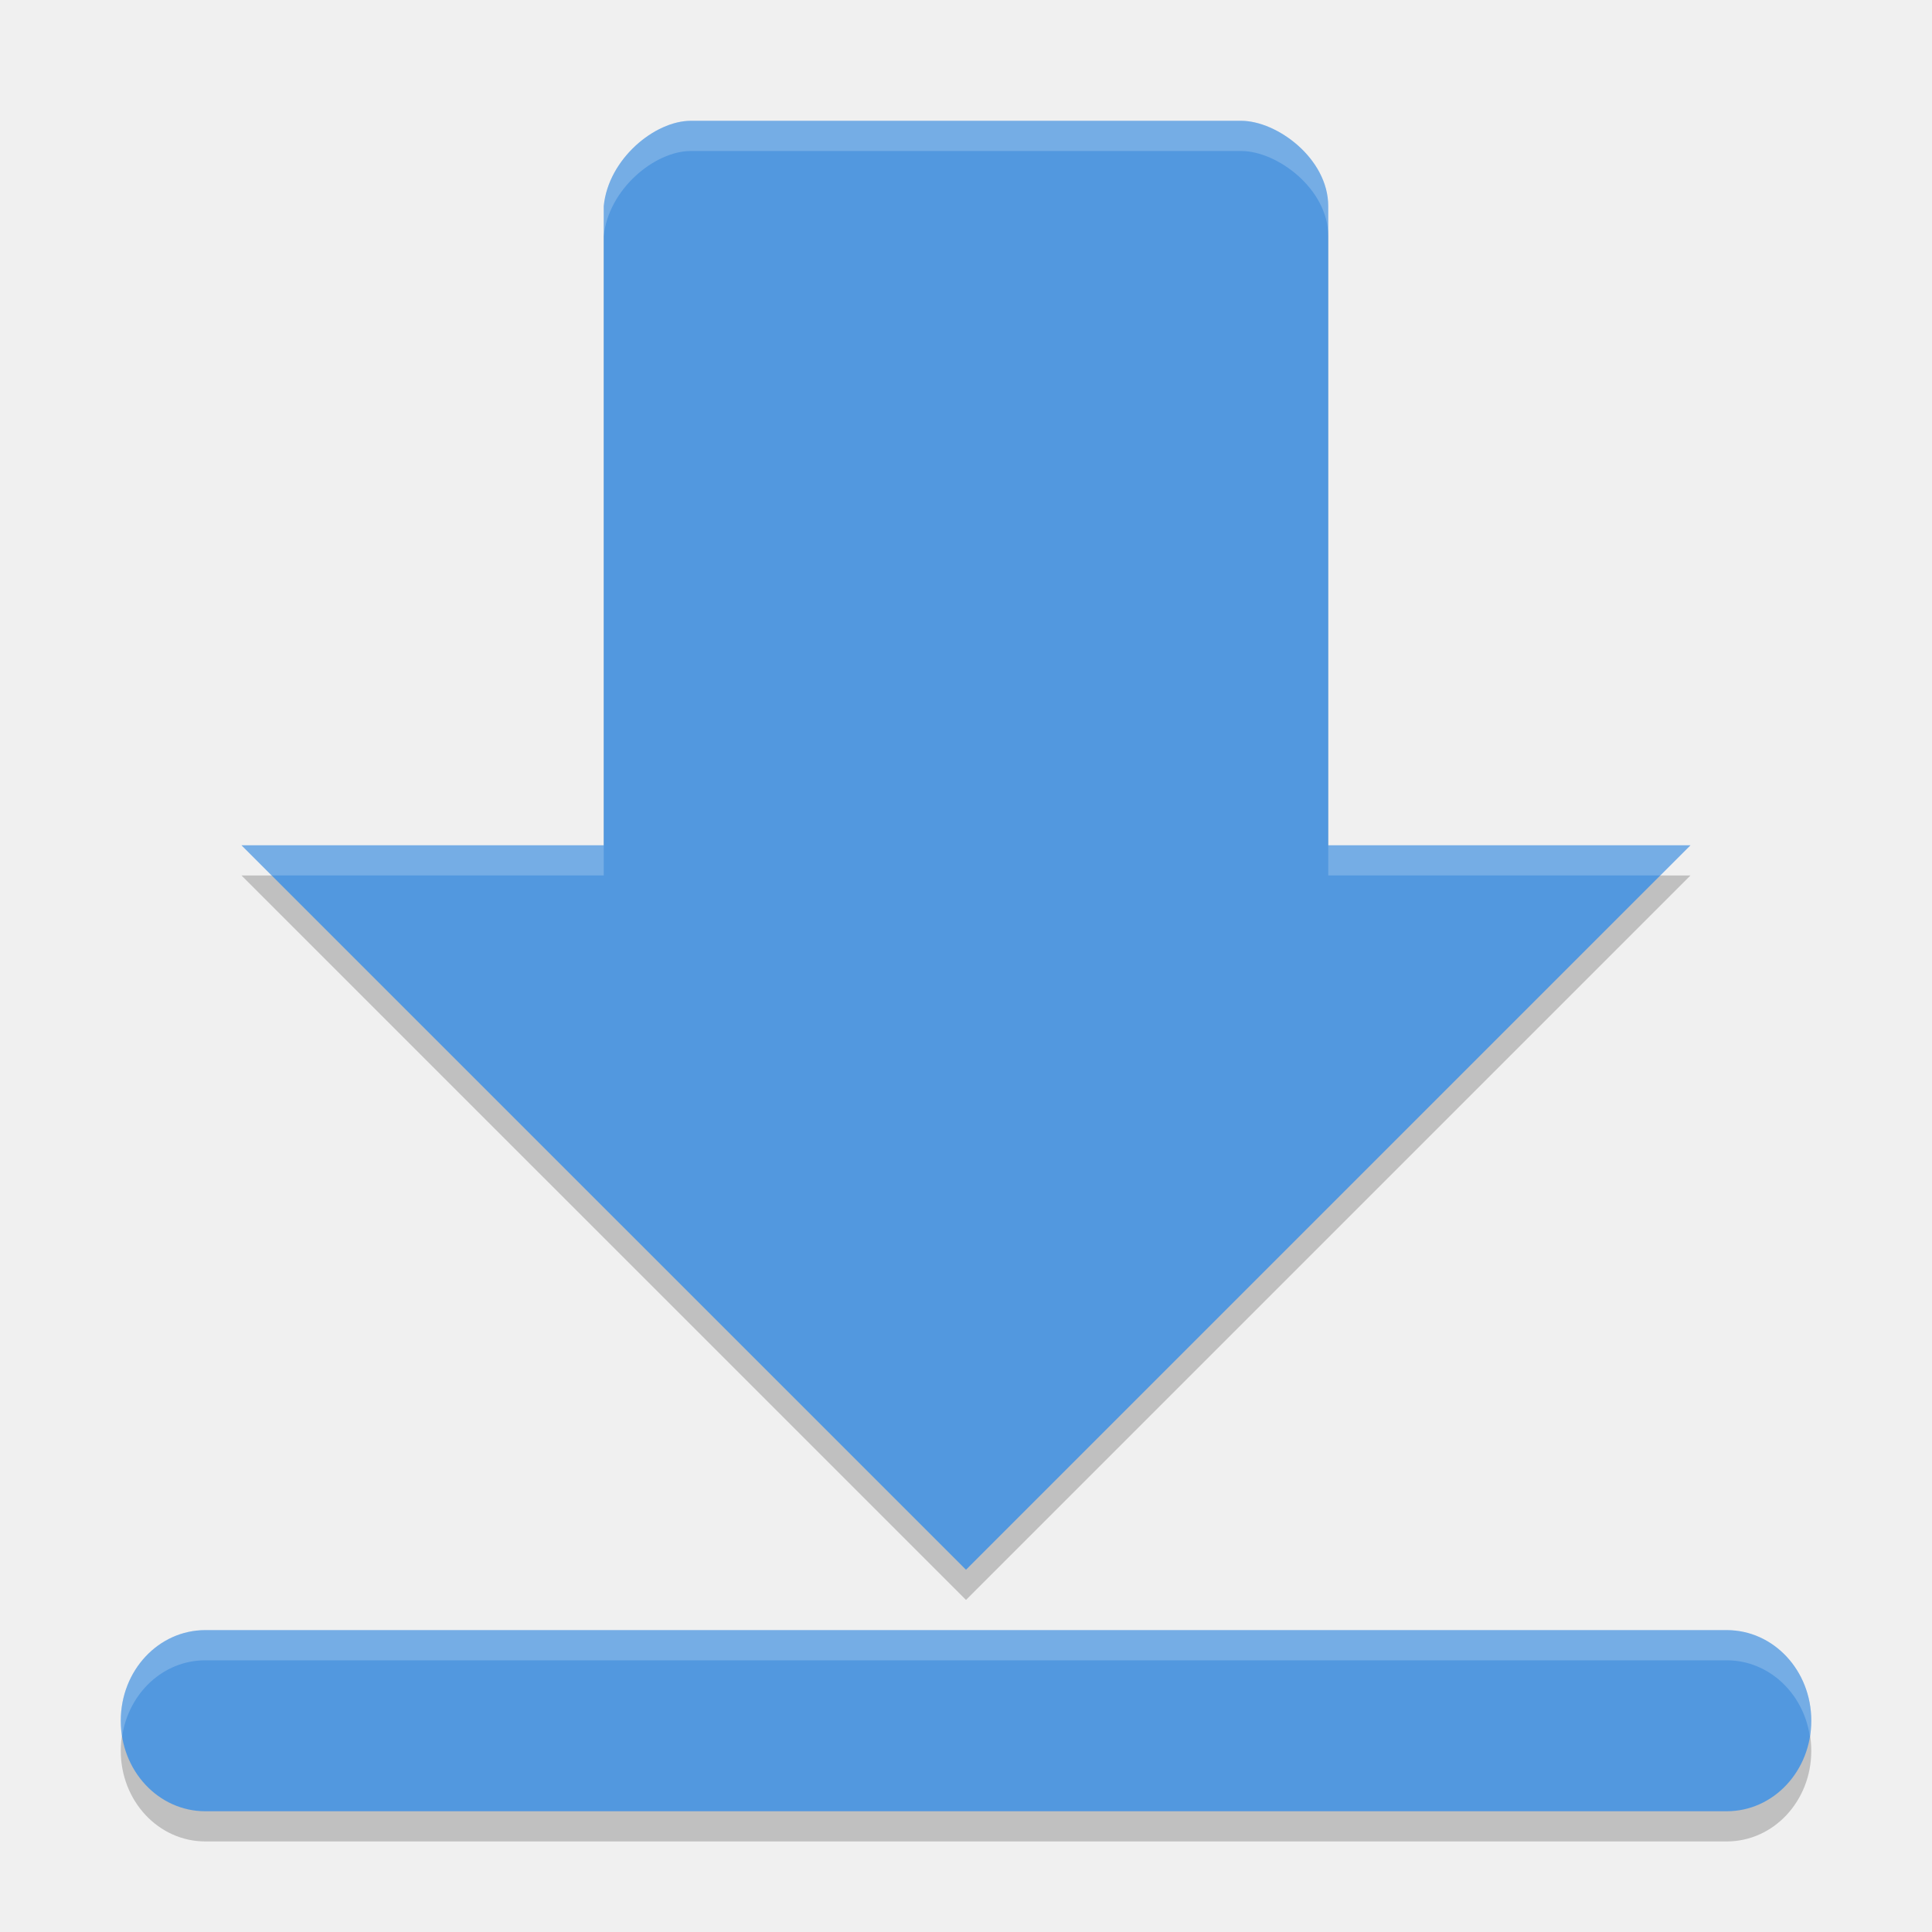
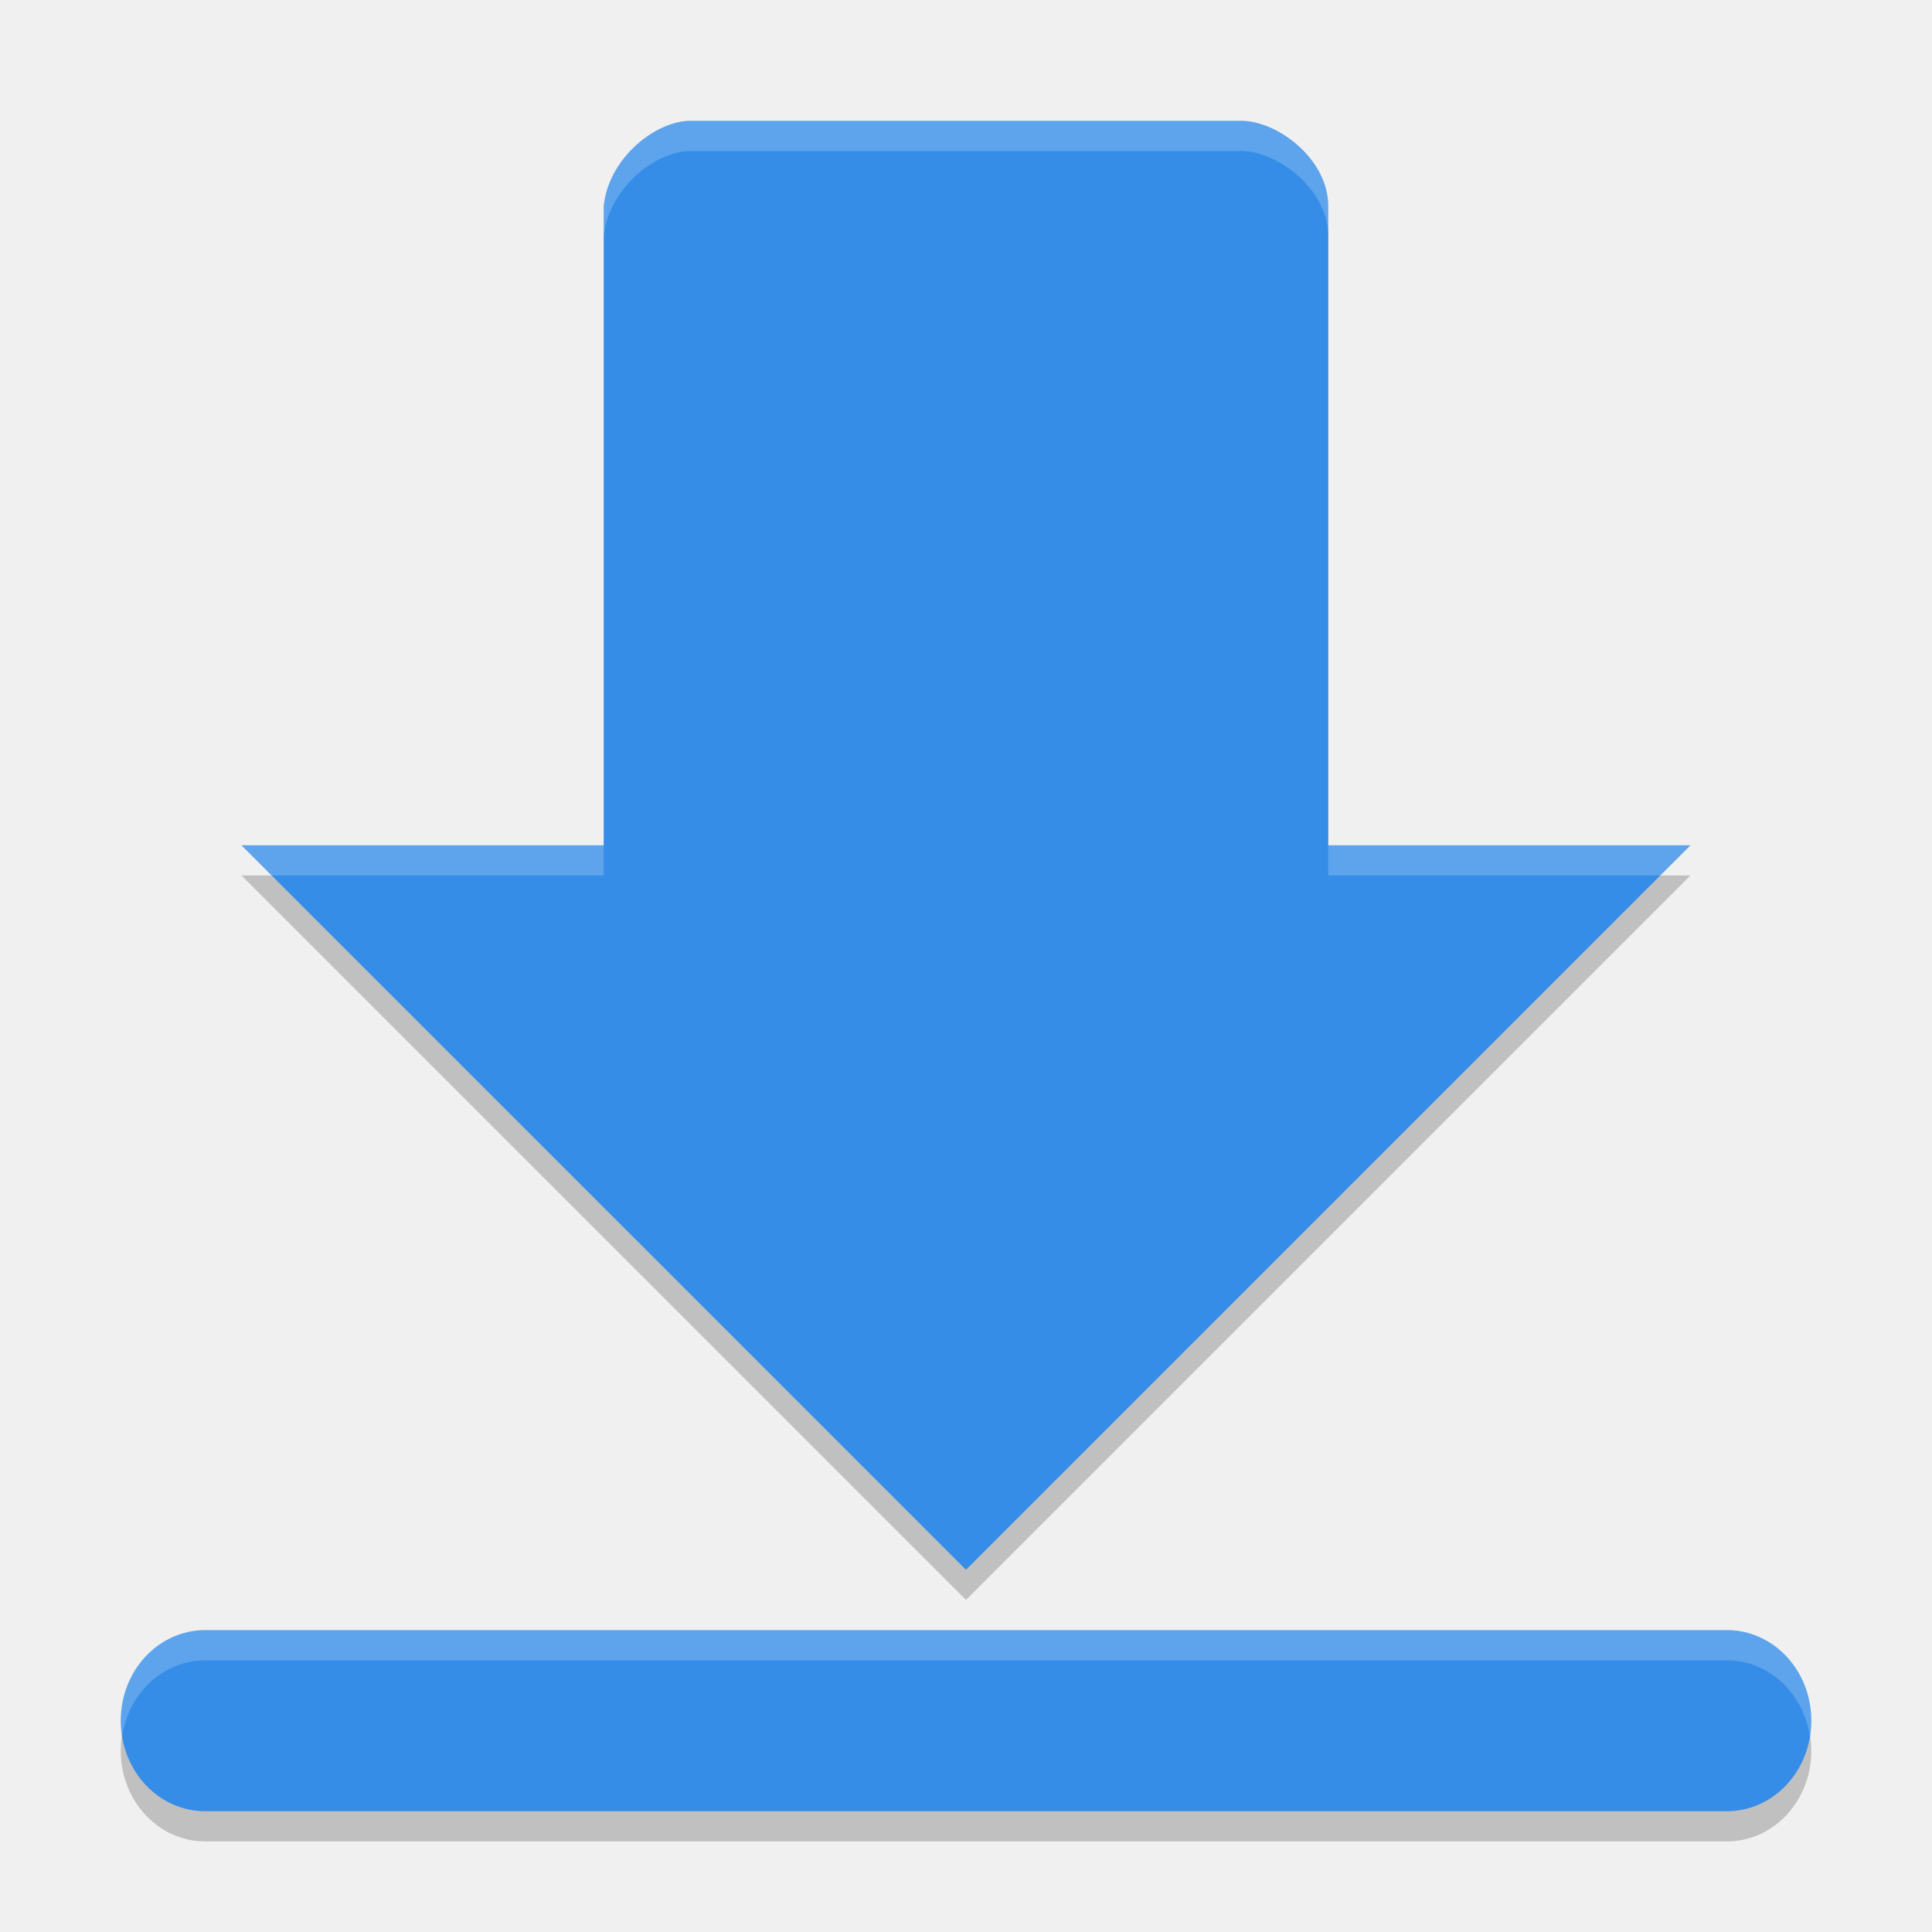
<svg xmlns="http://www.w3.org/2000/svg" width="64" height="64" version="1">
  <path style="opacity:0.2" d="m 22.886,5.002 c -1.2,0 -2.734,1.267 -2.886,2.824 l 0,21.175 -12,0 L 32,53 55.999,29.001 l -12,0 0,-21.175 c 0,-1.564 -1.686,-2.824 -2.886,-2.824 l -18.227,0 z M 6.802,55 c -1.551,0 -2.801,1.338 -2.801,3 0,1.662 1.25,3 2.801,3 l 50.399,0 c 1.55,0 2.8,-1.338 2.8,-3 0,-1.662 -1.25,-3 -2.8,-3 l -50.399,0 z" />
-   <path style="fill:#5298df" d="m 22.886,4.002 c -1.2,0 -2.734,1.267 -2.886,2.824 l 0,21.175 -12,0 L 32,52 55.999,28.001 l -12,0 0,-21.175 c 0,-1.564 -1.686,-2.824 -2.886,-2.824 l -18.227,0 z M 6.802,54 c -1.551,0 -2.801,1.338 -2.801,3 0,1.662 1.25,3 2.801,3 l 50.399,0 c 1.55,0 2.8,-1.338 2.8,-3 0,-1.662 -1.25,-3 -2.8,-3 l -50.399,0 z" />
+   <path style="fill:#358de7" d="m 22.886,4.002 c -1.2,0 -2.734,1.267 -2.886,2.824 l 0,21.175 -12,0 L 32,52 55.999,28.001 l -12,0 0,-21.175 c 0,-1.564 -1.686,-2.824 -2.886,-2.824 l -18.227,0 z M 6.802,54 c -1.551,0 -2.801,1.338 -2.801,3 0,1.662 1.25,3 2.801,3 l 50.399,0 c 1.55,0 2.8,-1.338 2.8,-3 0,-1.662 -1.25,-3 -2.8,-3 l -50.399,0 z" />
  <path style="opacity:0.2;fill:#ffffff" d="M 22.887 4.002 C 21.687 4.002 20.152 5.269 20 6.826 L 20 7.826 C 20.152 6.269 21.687 5.002 22.887 5.002 L 41.113 5.002 C 42.313 5.002 44 6.262 44 7.826 L 44 6.826 C 44 5.262 42.313 4.002 41.113 4.002 L 22.887 4.002 z M 8 28 L 9 29 L 20 29 L 20 28 L 8 28 z M 44 28 L 44 29 L 55 29 L 56 28 L 44 28 z M 6.801 54 C 5.25 54 4 55.338 4 57 C 4 57.174 4.018 57.344 4.047 57.508 C 4.266 56.083 5.407 55 6.801 55 L 32 55 L 57.199 55 C 58.592 55 59.734 56.083 59.953 57.508 C 59.982 57.344 60 57.174 60 57 C 60 55.338 58.749 54 57.199 54 L 32 54 L 6.801 54 z" />
</svg>
